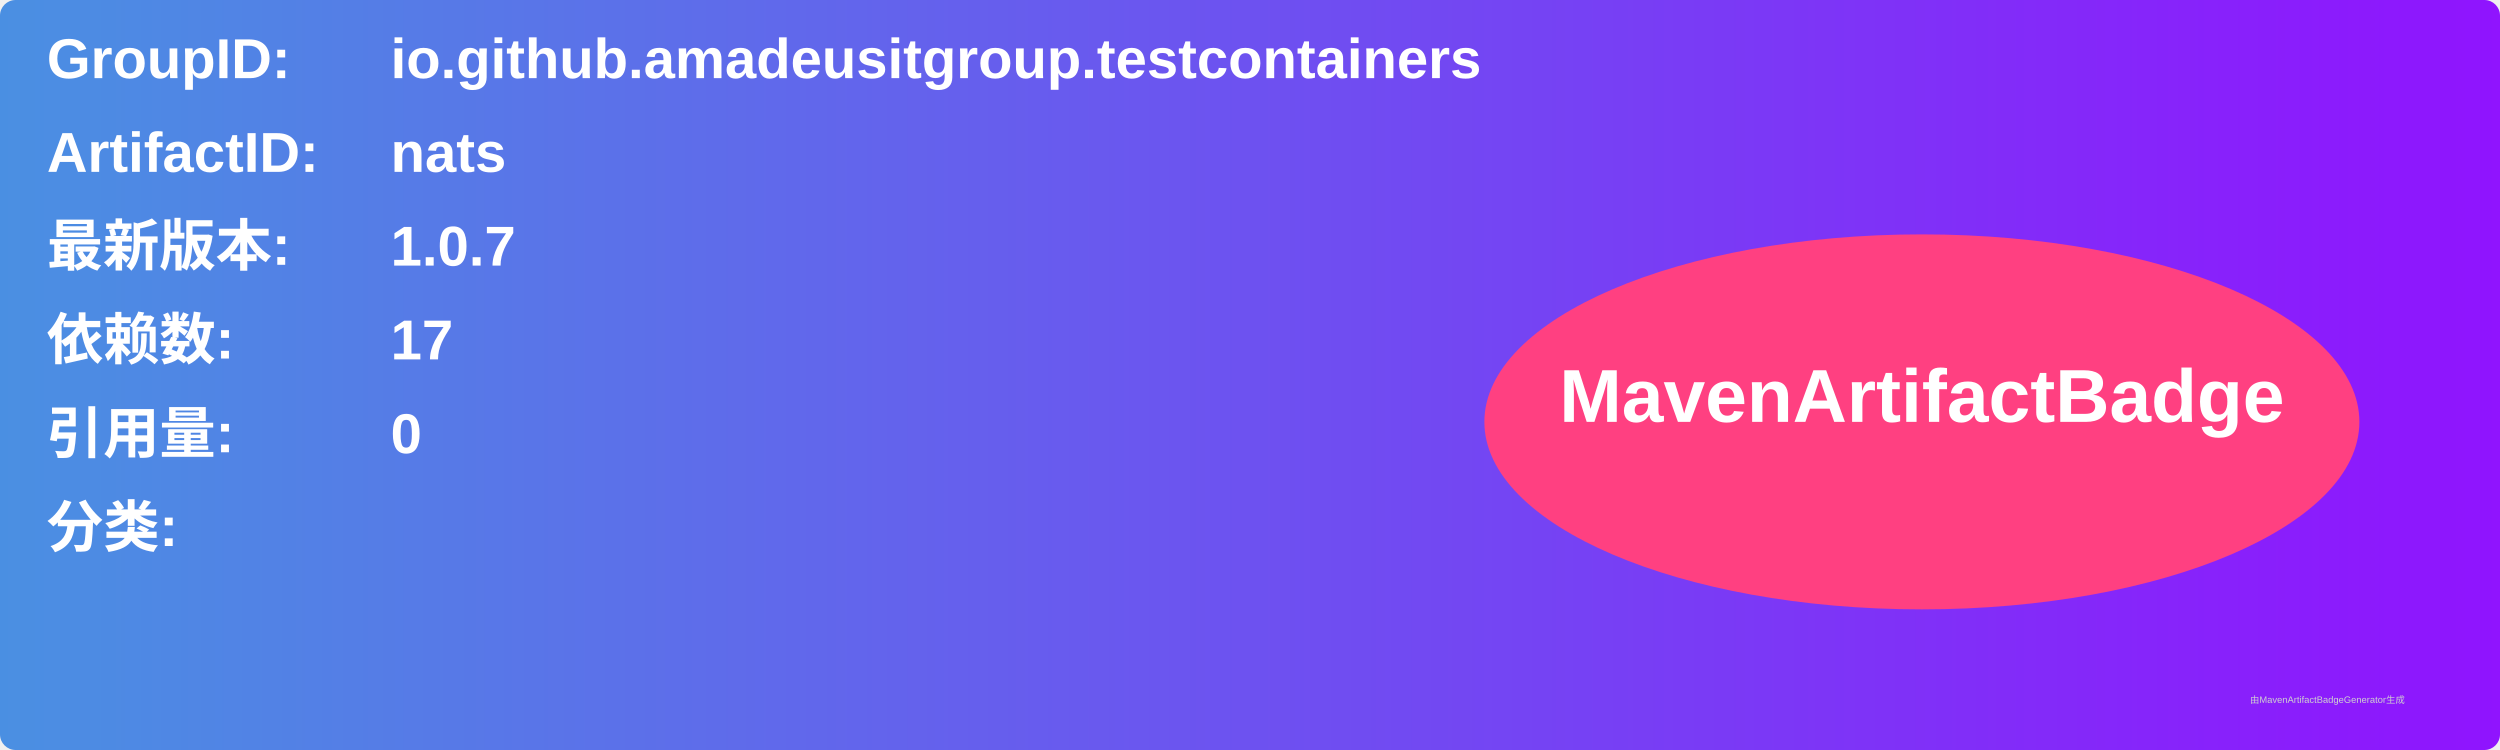
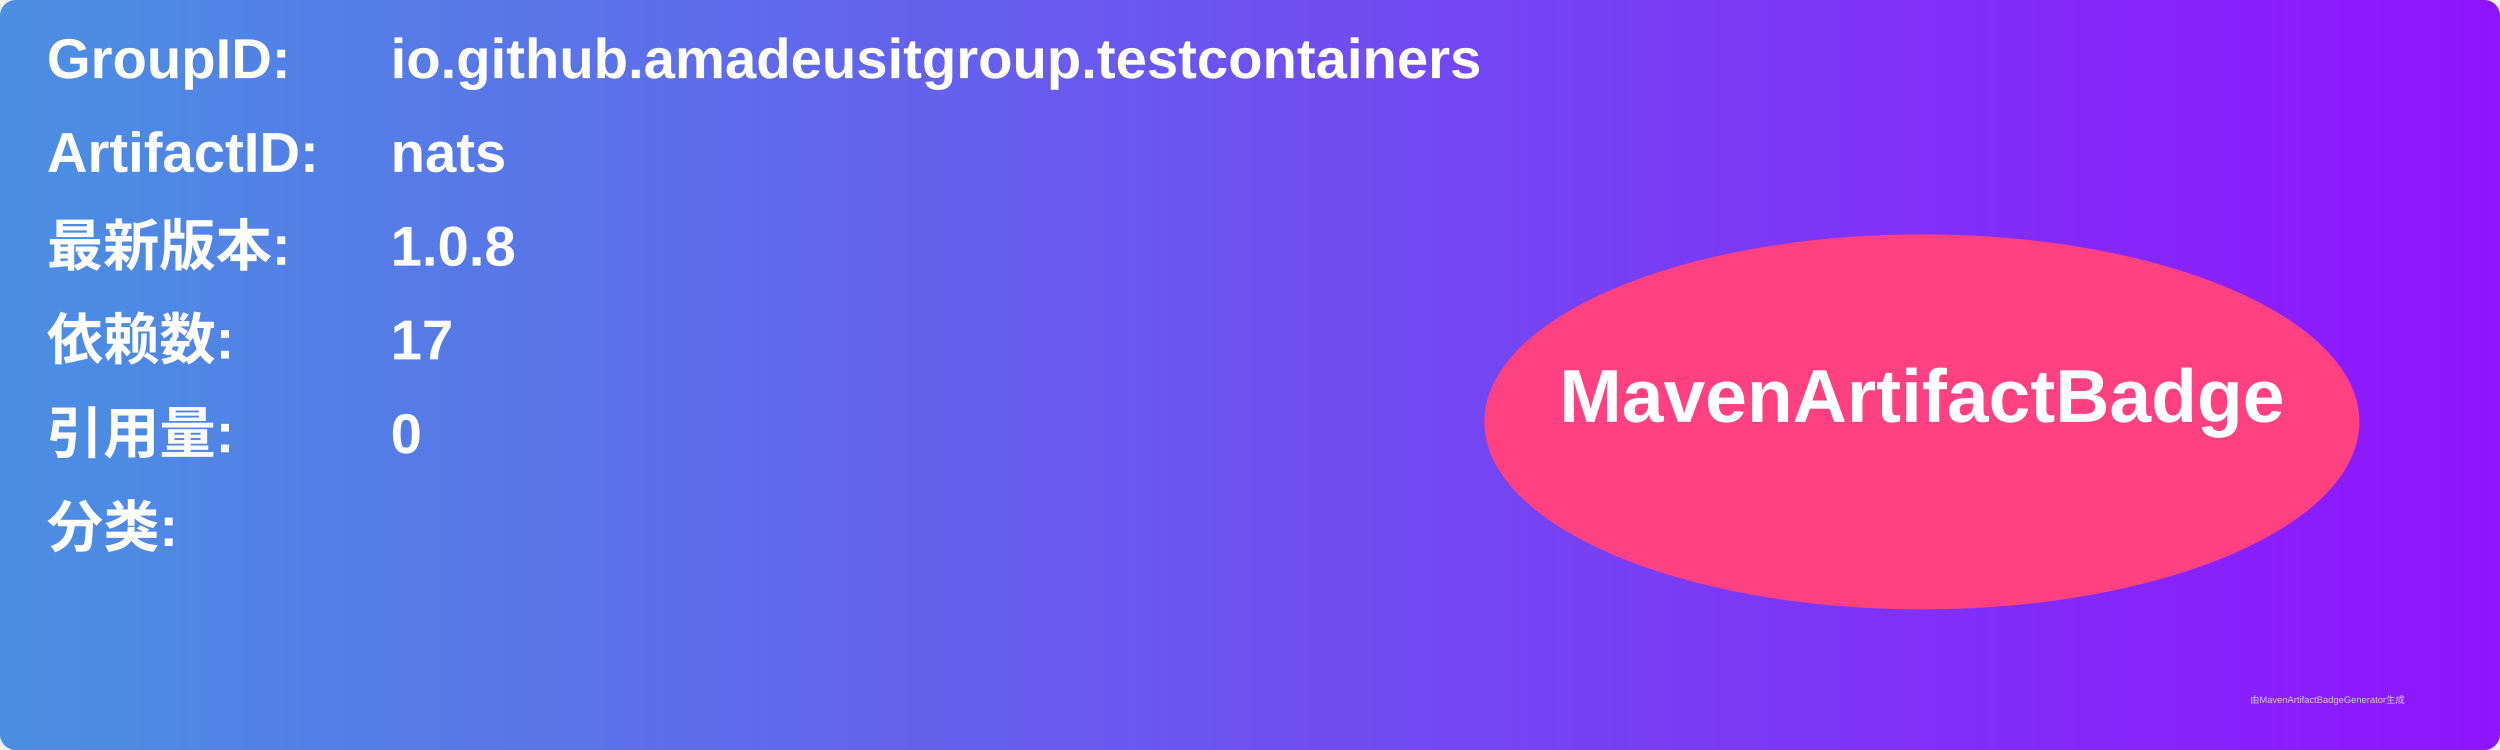
<svg xmlns="http://www.w3.org/2000/svg" width="800" height="240" viewBox="0 0 800 240">
  <linearGradient id="grad" x1="0%" y1="0%" x2="100%" y2="0%">
    <stop offset="0%" stop-color="#4a90e2" />
    <stop offset="100%" stop-color="#9013fe" />
  </linearGradient>
  <rect width="100%" height="100%" rx="5" ry="5" fill="url(#grad)" />
  <g transform="translate(15, 15)">
    <text x="0" y="10" font-family="Arial" font-size="18" fill="white" font-weight="bold" width="260">GroupID:</text>
    <text x="110" y="10" font-family="Arial" font-size="18" fill="white" font-weight="bold" width="460">io.github.amadeusitgroup.testcontainers</text>
    <text x="0" y="40" font-family="Arial" font-size="18" fill="white" font-weight="bold" width="260">ArtifactID:</text>
    <text x="110" y="40" font-family="Arial" font-size="18" fill="white" font-weight="bold" width="460">nats</text>
    <text x="0" y="70" font-family="Arial" font-size="18" fill="white" font-weight="bold">最新版本:</text>
    <text x="110" y="70" font-family="Arial" font-size="18" fill="white" font-weight="bold">
-       <tspan font-weight="bold">1.0.7</tspan>
+       <tspan font-weight="bold">1.0.8</tspan>
    </text>
    <text x="0" y="100" font-family="Arial" font-size="18" fill="white" font-weight="bold">依赖数: </text>
    <text x="110" y="100" font-family="Arial" font-size="18" fill="white">
      <tspan font-weight="bold">17</tspan>
    </text>
    <text x="0" y="130" font-family="Arial" font-size="18" fill="white" font-weight="bold">引用量: </text>
    <text x="110" y="130" font-family="Arial" font-size="18" fill="white">
      <tspan font-weight="bold">0</tspan>
    </text>
    <text x="0" y="160" font-family="Arial" font-size="18" fill="white" font-weight="bold">分类:</text>
    <text x="10" y="190" font-family="Arial" font-size="10" fill="white">
      <tspan font-weight="bold" />
    </text>
    <ellipse cx="600" cy="120" rx="140" ry="60" fill="#ff4081" />
    <text x="600" y="120" text-anchor="middle" font-family="Arial" font-size="24" fill="white" font-weight="bold">MavenArtifactBadge</text>
  </g>
  <text x="720" y="225" font-family="Arial" font-size="3" fill="#d0d0d0">由MavenArtifactBadgeGenerator生成</text>
</svg>
